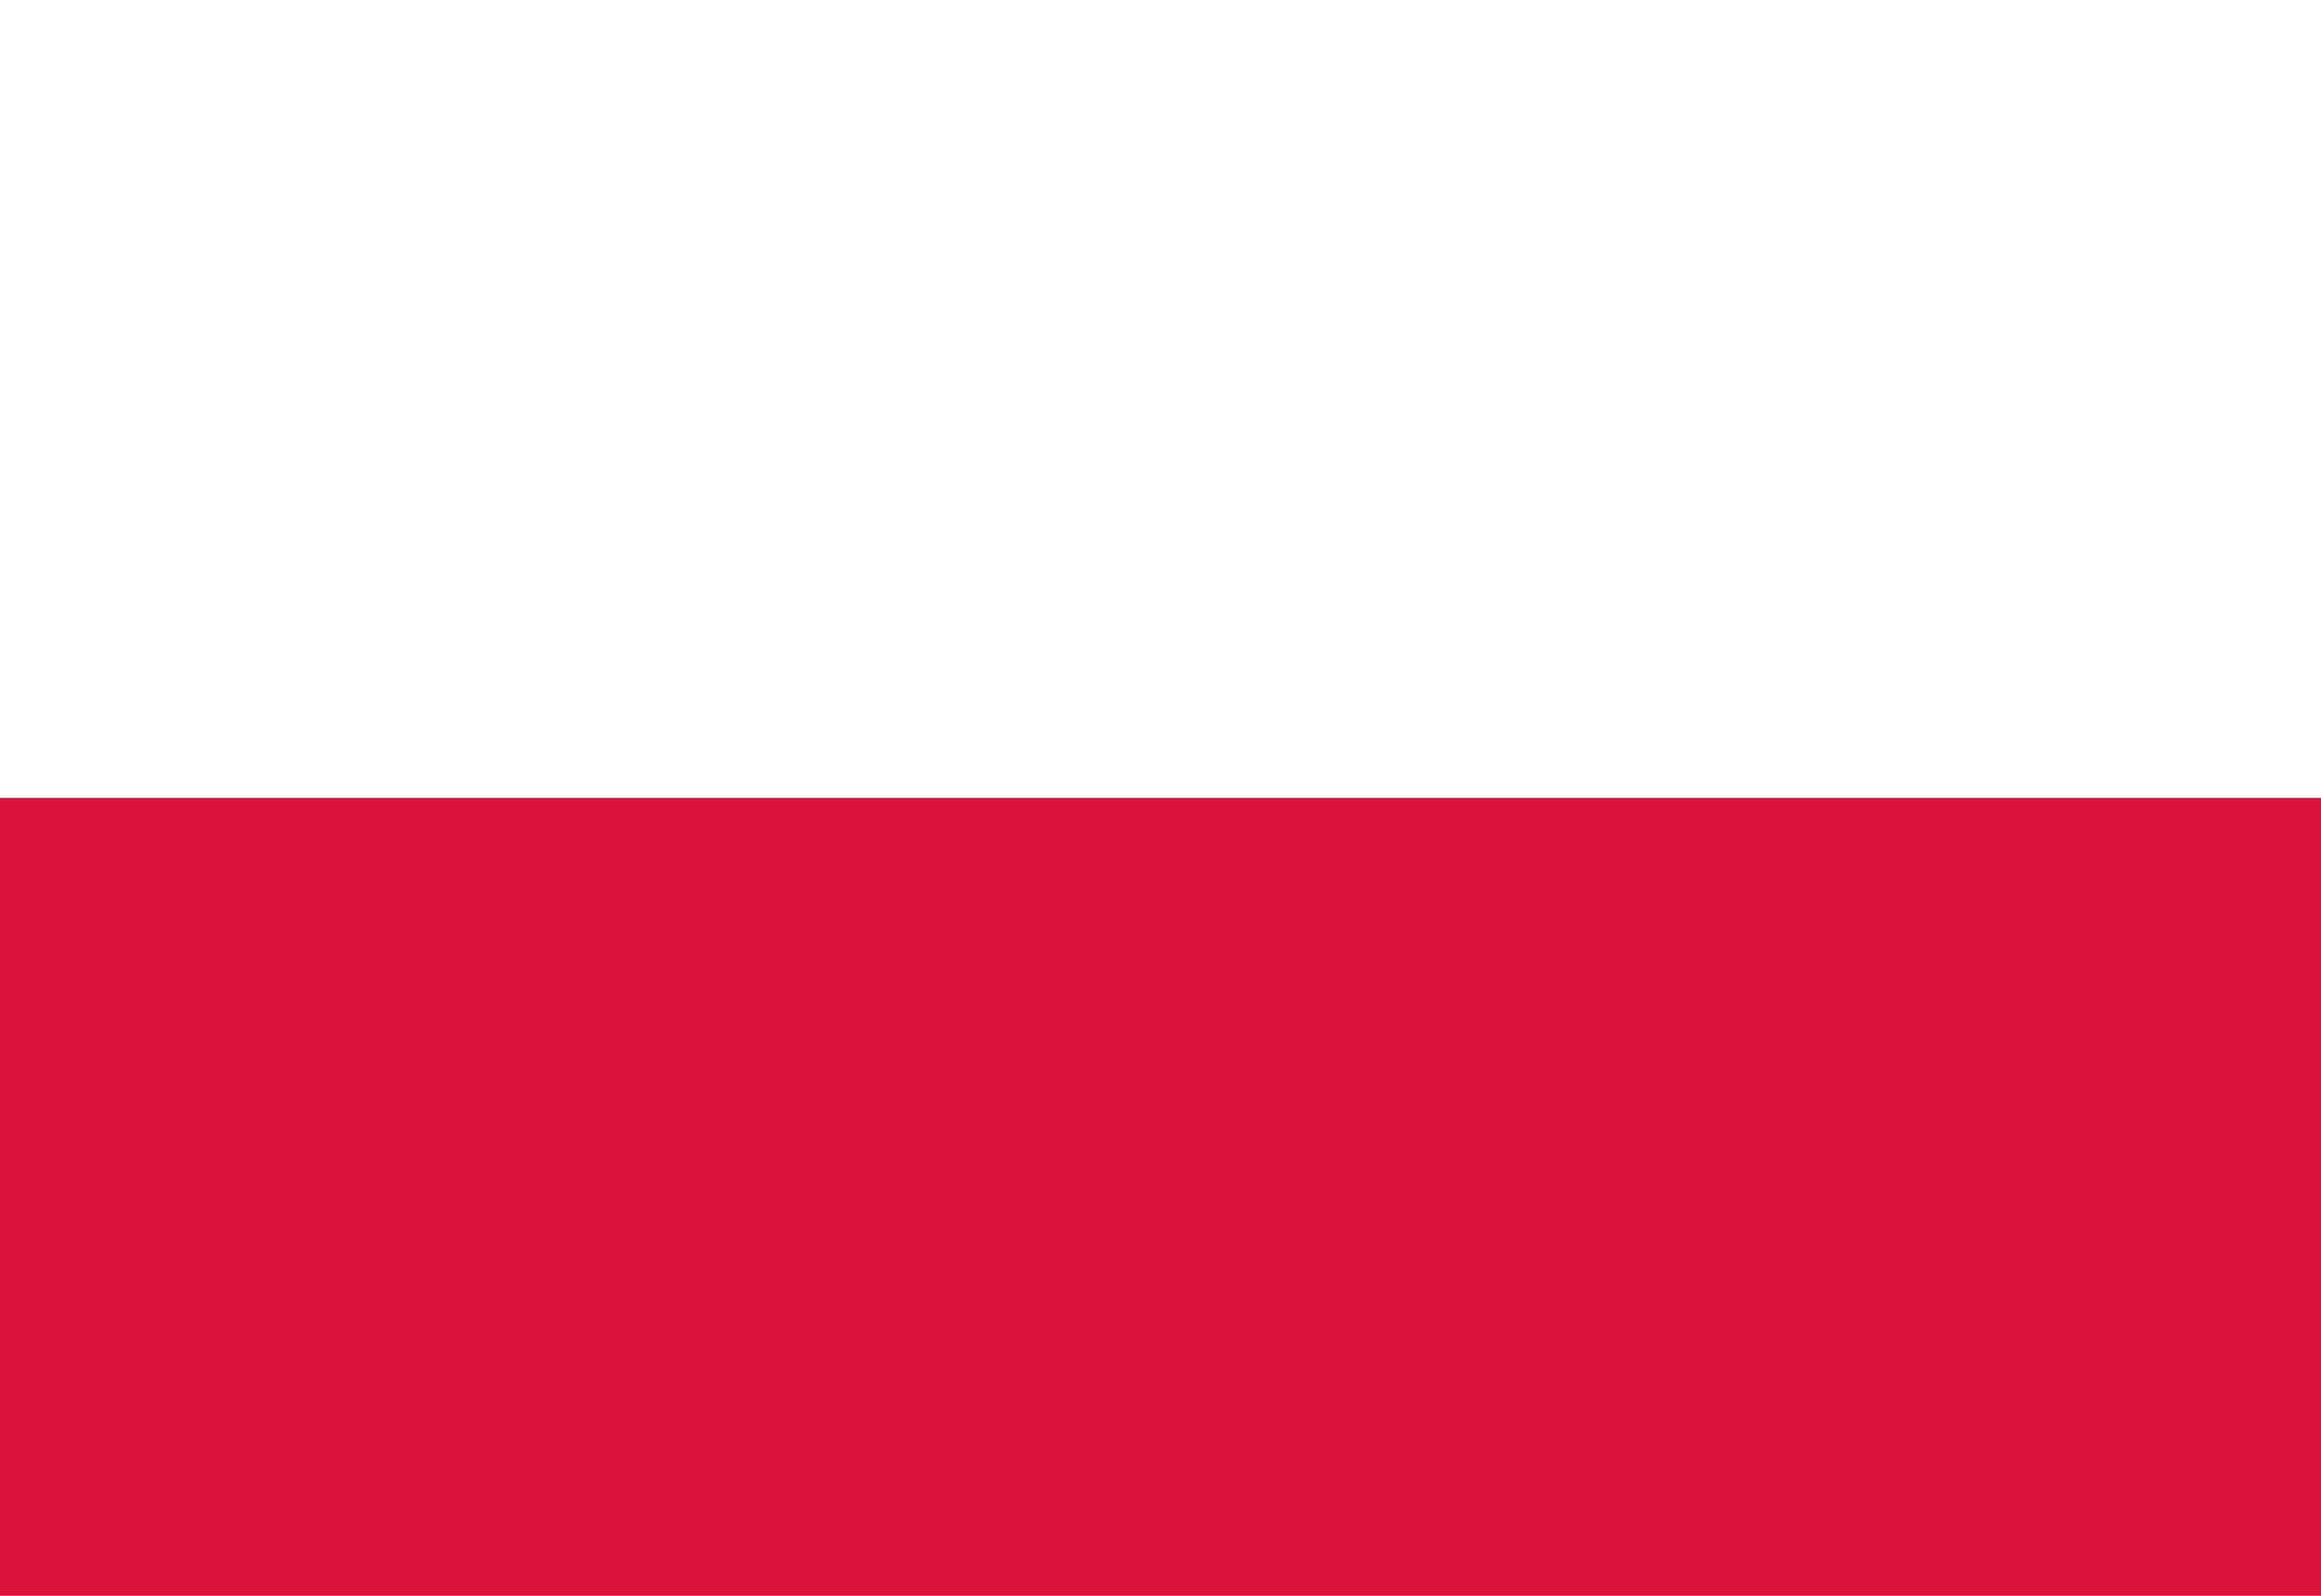
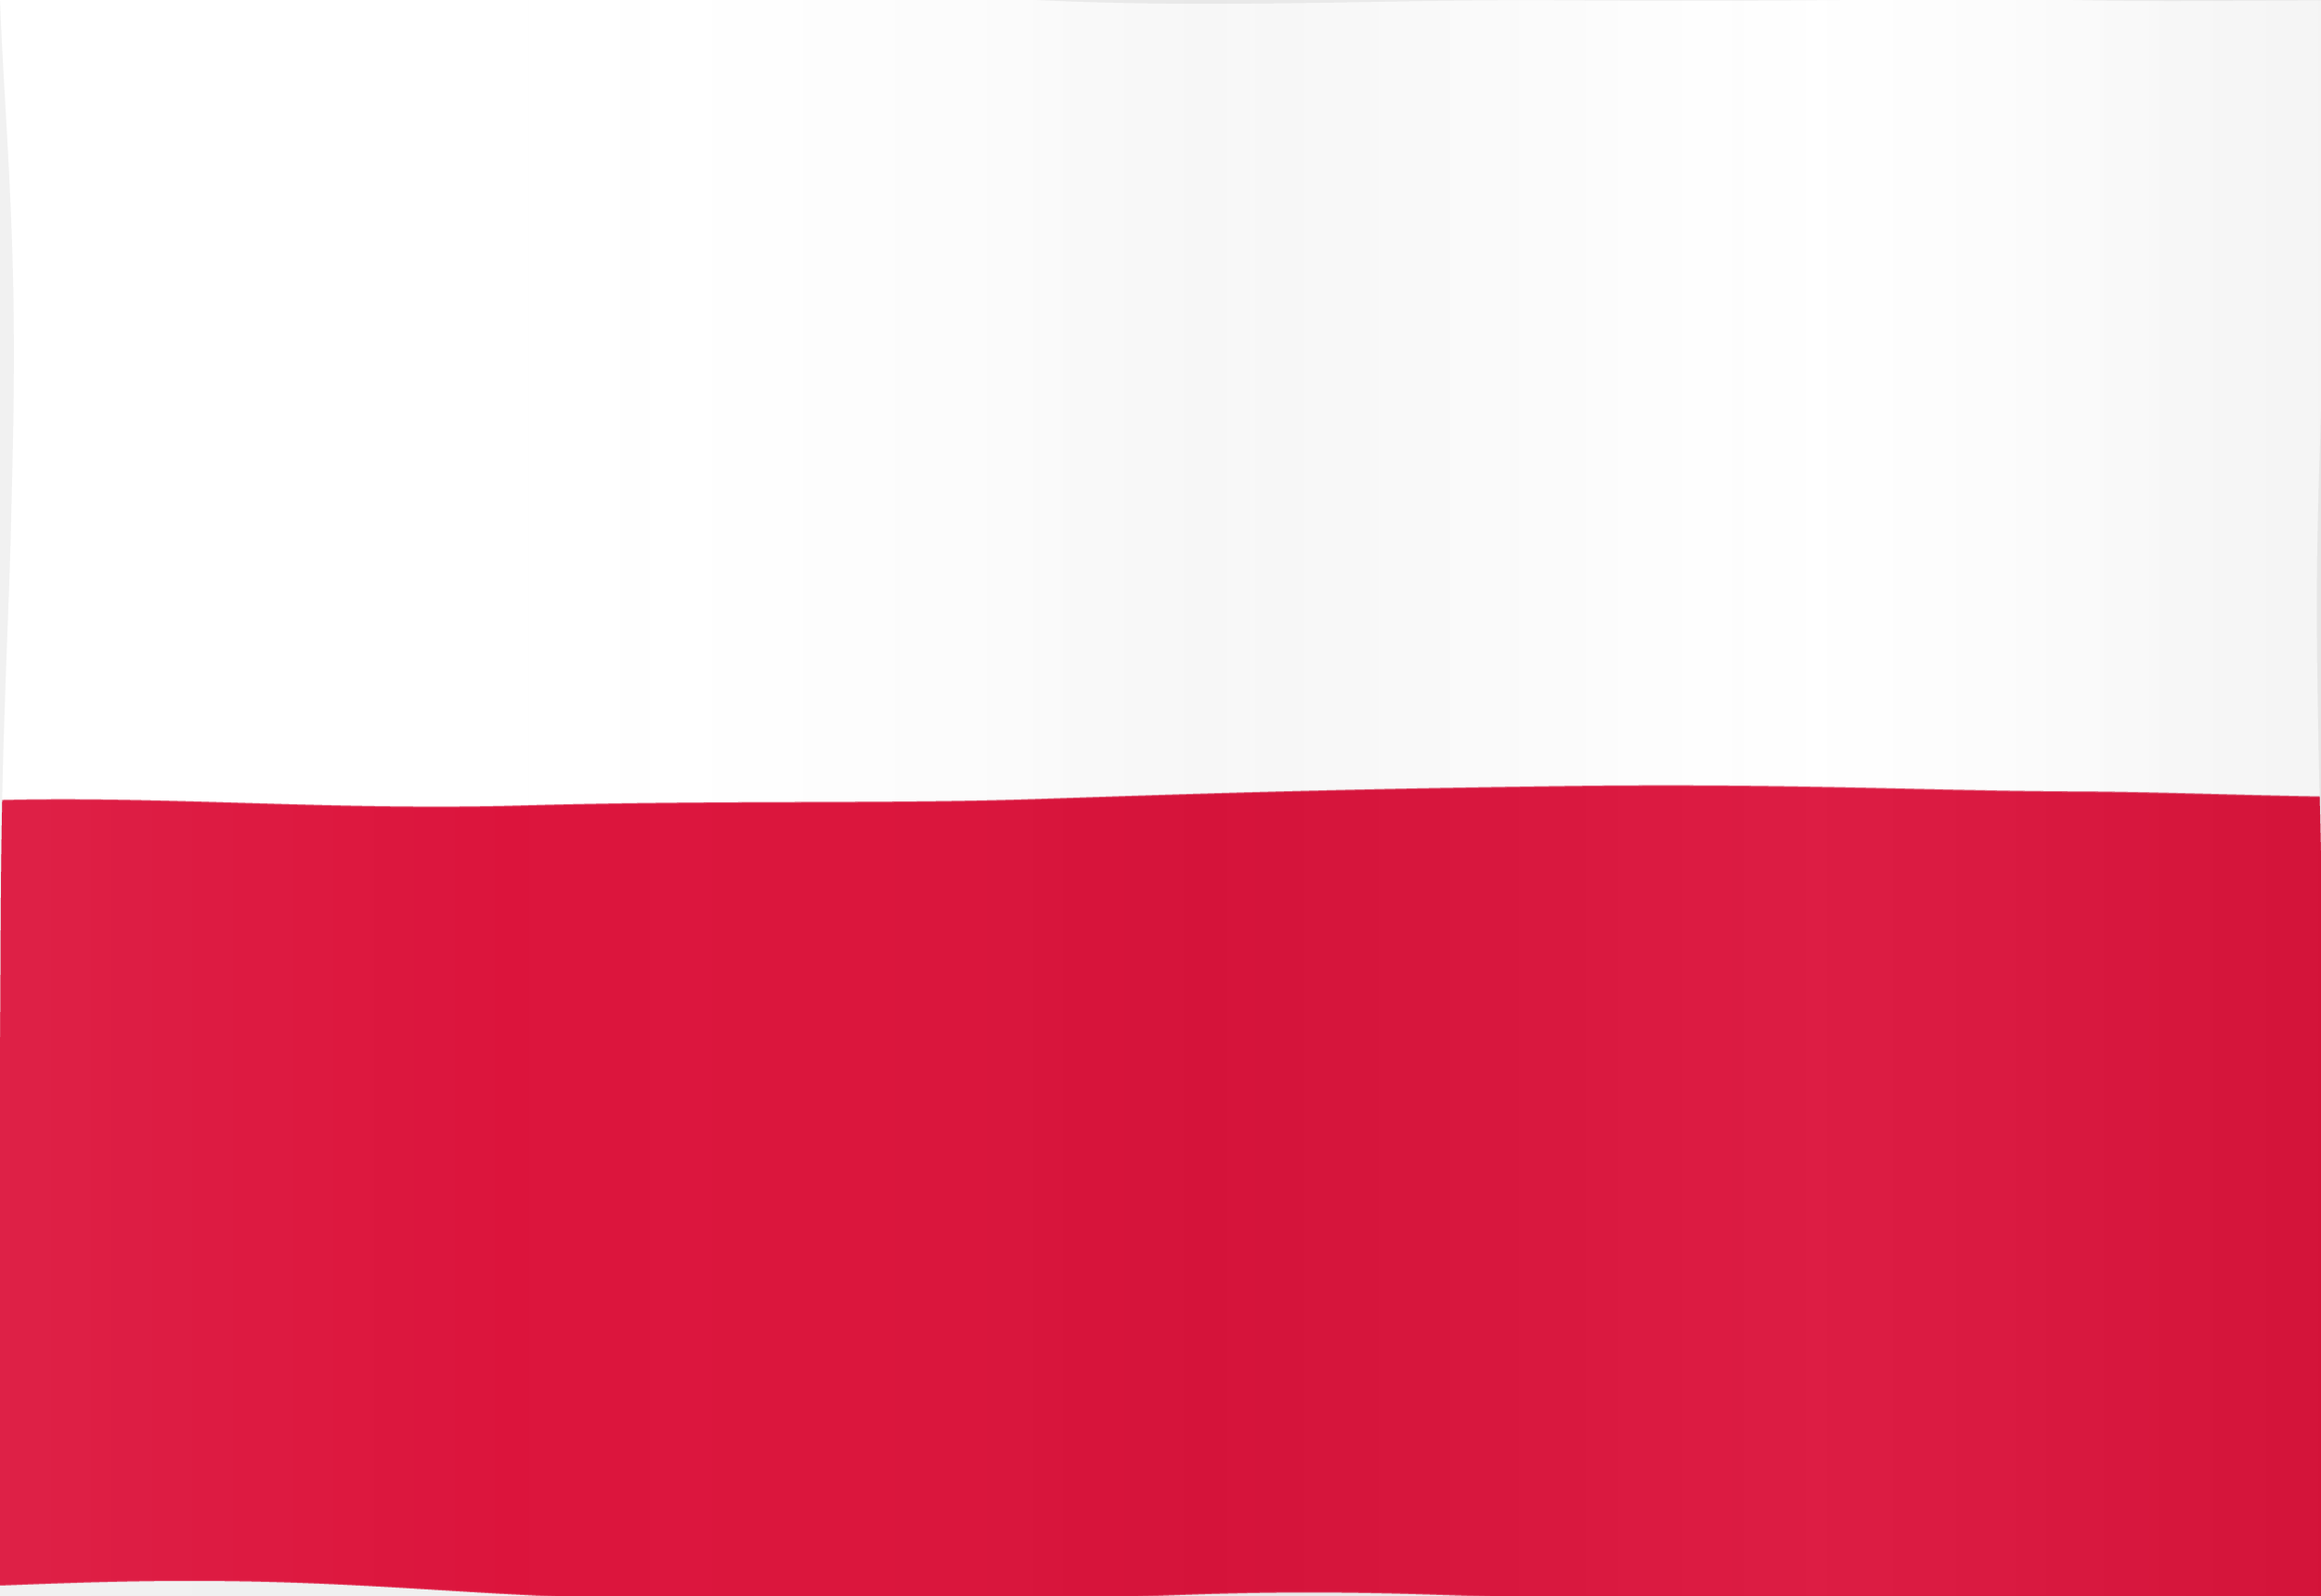
<svg xmlns="http://www.w3.org/2000/svg" viewBox="0 0 64 44">
-   <path fill="#fff" d="M0 0h64v22H0z" />
-   <path fill="#dc143c" d="M0 22h64v22H0z" />
+   <defs>
+     <linearGradient id="fabricSheen" x1="0" y1="0" x2="1" y2="0">
+       <stop offset="0" stop-color="#fff" stop-opacity=".10" />
+       <stop offset=".22" stop-color="#fff" stop-opacity="0" />
+       <stop offset=".52" stop-color="#000" stop-opacity=".06" />
+       <stop offset=".78" stop-color="#fff" stop-opacity=".07" />
+       <stop offset="1" stop-color="#000" stop-opacity=".08" />
+     </linearGradient>
+     <filter id="soft" x="-8%" y="-8%" width="116%" height="116%">
+       <feTurbulence type="fractalNoise" baseFrequency=".035" numOctaves="2" seed="7" result="n" />
+       <feDisplacementMap in="SourceGraphic" in2="n" scale="1.5" />
+     </filter>
+   </defs>
+   <g filter="url(#soft)">
+     <path fill="#fff" d="M0 0h64v22H0z" />
+     <path fill="#dc143c" d="M0 22h64v22H0z" />
+   </g>
+   <rect width="64" height="44" fill="url(#fabricSheen)" opacity=".55" />
</svg>
